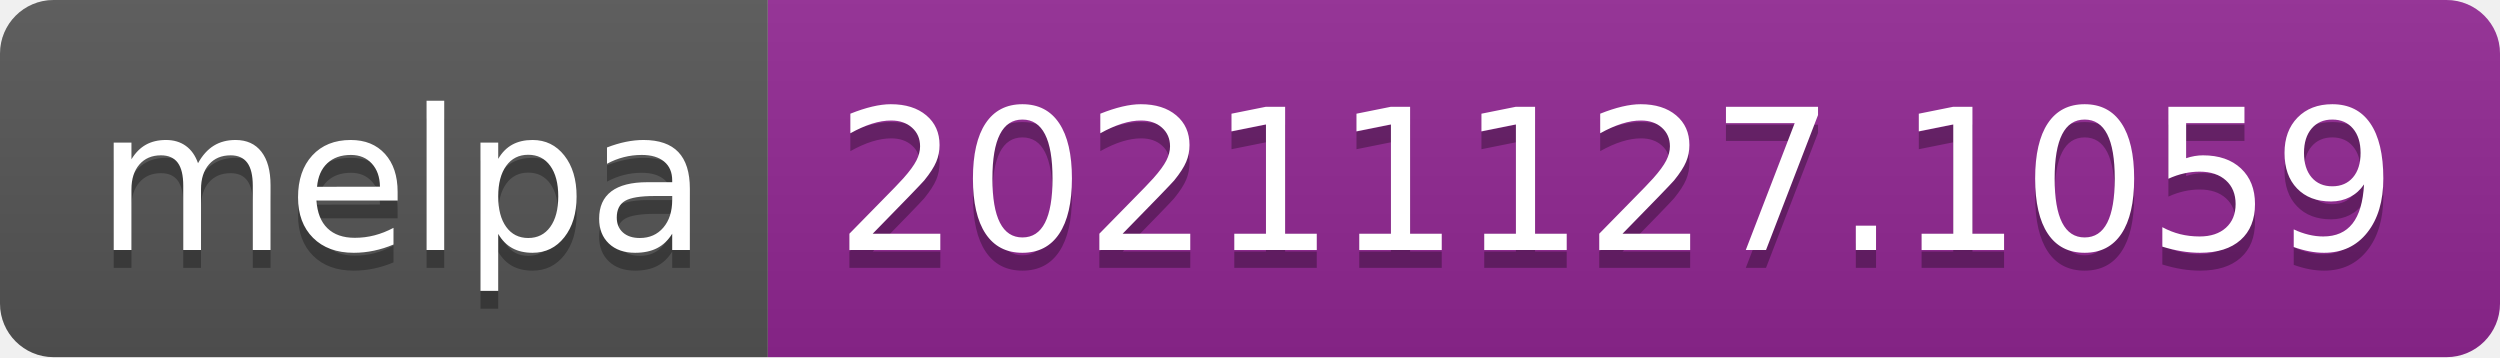
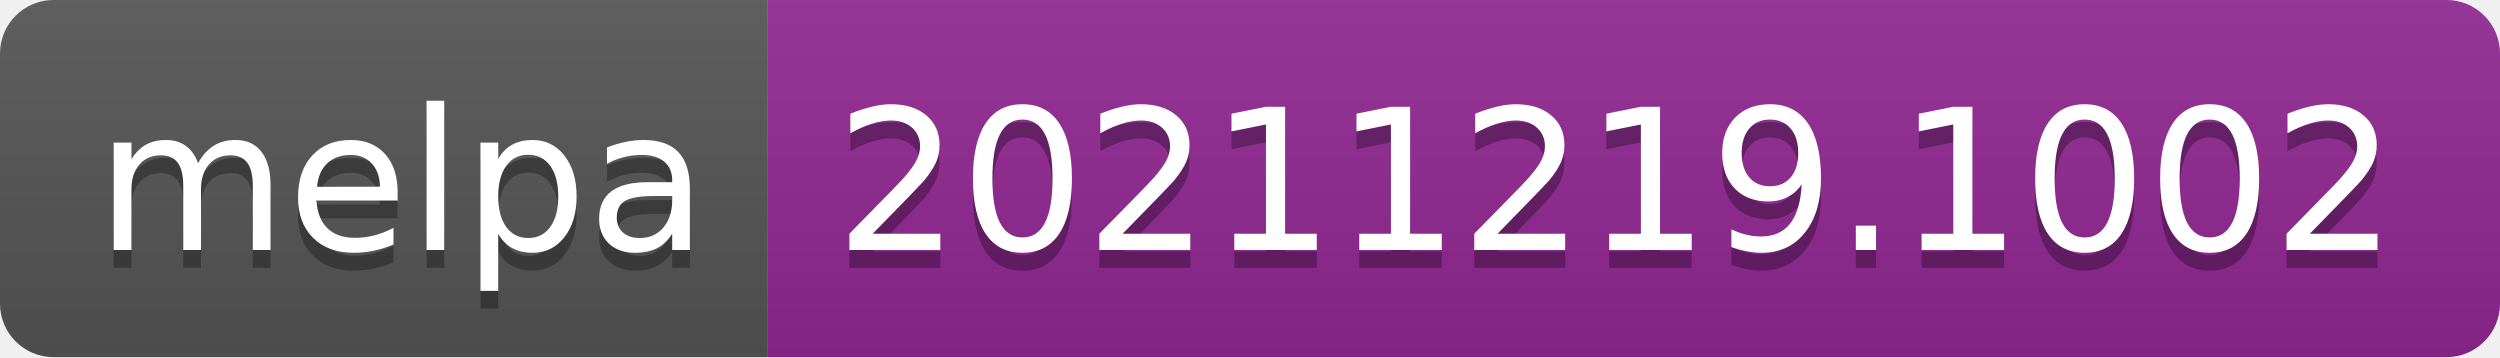
- <svg xmlns="http://www.w3.org/2000/svg" width="140" height="20" role="img" aria-label="melpa: 20211127.1059">
+ <svg xmlns="http://www.w3.org/2000/svg" width="140" height="20" role="img" aria-label="melpa: 20211219.1002">
  <linearGradient id="s" x2="0" y2="100%">
    <stop offset="0" stop-color="#bbb" stop-opacity=".1" />
    <stop offset="1" stop-opacity=".1" />
  </linearGradient>
  <clipPath id="r">
    <rect width="140" height="20" rx="3" fill="#fff" />
  </clipPath>
  <g clip-path="url(#r)">
    <rect width="43" height="20" fill="#555" />
    <rect x="43" width="97" height="20" fill="#922793" />
    <rect width="140" height="20" fill="url(#s)" />
  </g>
  <g fill="#fff" text-anchor="middle" font-family="Verdana,Geneva,DejaVu Sans,sans-serif" text-rendering="geometricPrecision" font-size="110">
    <text aria-hidden="true" x="225" y="150" fill="#010101" fill-opacity=".3" transform="scale(.1)" textLength="330">melpa</text>
    <text x="225" y="140" transform="scale(.1)" fill="#fff" textLength="330">melpa</text>
-     <text aria-hidden="true" x="905" y="150" fill="#010101" fill-opacity=".3" transform="scale(.1)" textLength="870">20211127.1059</text>
-     <text x="905" y="140" transform="scale(.1)" fill="#fff" textLength="870">20211127.1059</text>
+     <text aria-hidden="true" x="905" y="150" fill="#010101" fill-opacity=".3" transform="scale(.1)" textLength="870">20211219.1002</text>
+     <text x="905" y="140" transform="scale(.1)" fill="#fff" textLength="870">20211219.1002</text>
  </g>
</svg>
